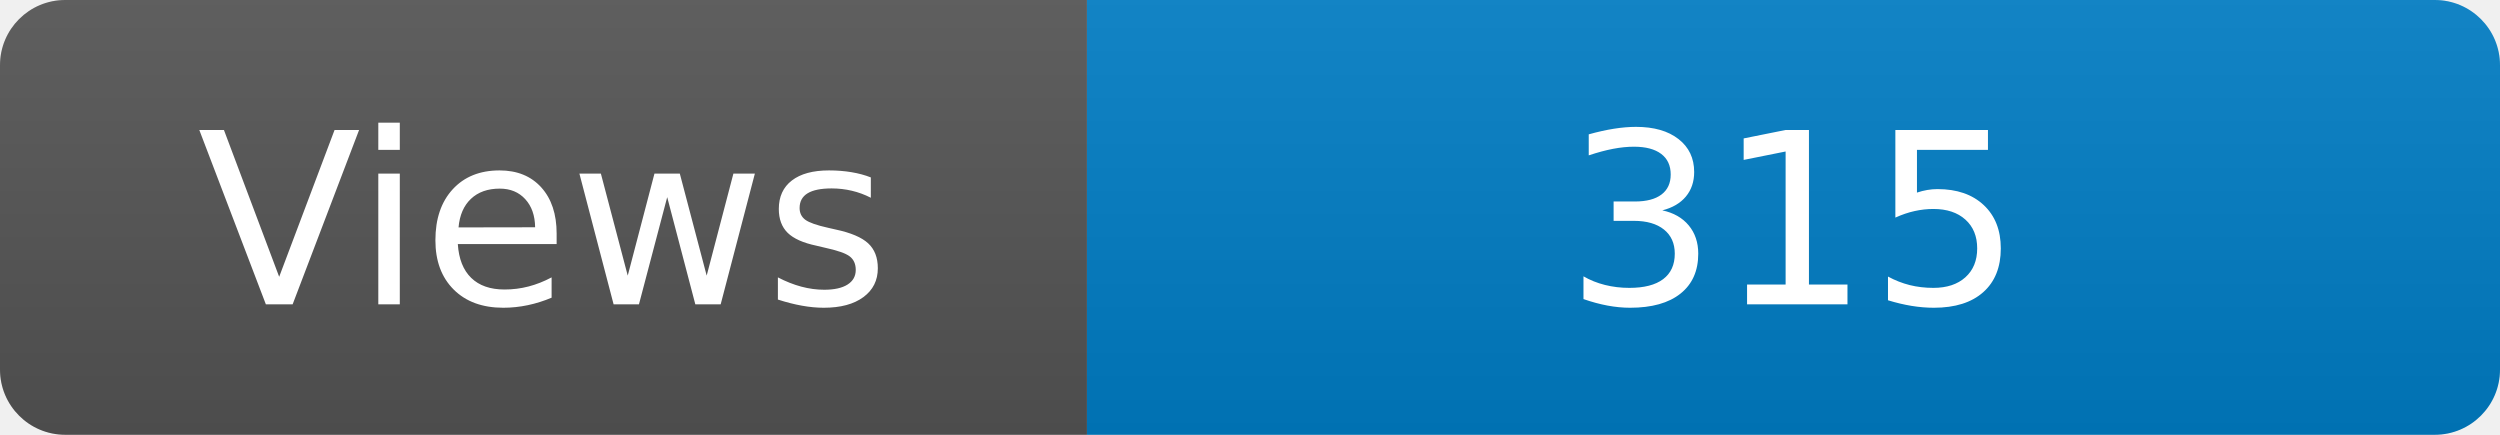
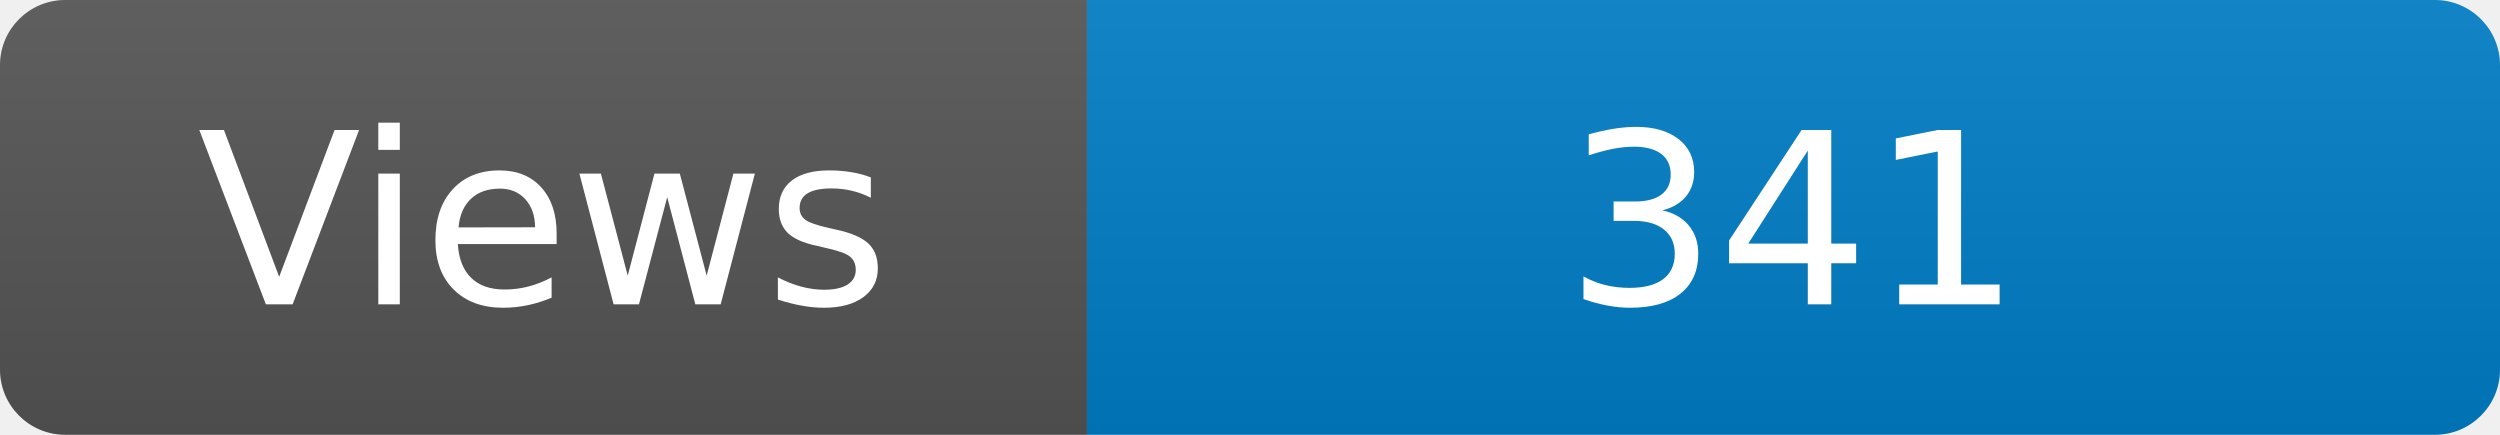
<svg xmlns="http://www.w3.org/2000/svg" width="115" height="20" role="img" aria-label="Maintained?: yes">
  <linearGradient id="s" x2="0" y2="100%">
    <stop offset="0" stop-color="#bbb" stop-opacity=".1" />
    <stop offset="1" stop-opacity=".1" />
  </linearGradient>
  <clipPath id="r">
    <rect width="115" height="20" rx="3" fill="#fff" />
  </clipPath>
  <g clip-path="url(#r)">
    <rect width="50" height="20" fill="#555" />
    <rect x="50" width="160" height="20" fill="#007ec6" />
    <rect width="115" height="20" fill="url(#s)" />
  </g>
  <g fill="#fff" text-anchor="middle" font-family="Verdana,Geneva,DejaVu Sans,sans-serif" font-size="110">
    <text x="250" y="140" transform="scale(.1)" fill="#fff">Views</text>
-     <text x="825" y="140" transform="scale(.1)" fill="#fff">315</text>
+     <text x="825" y="140" transform="scale(.1)" fill="#fff">341</text>
  </g>
</svg>
